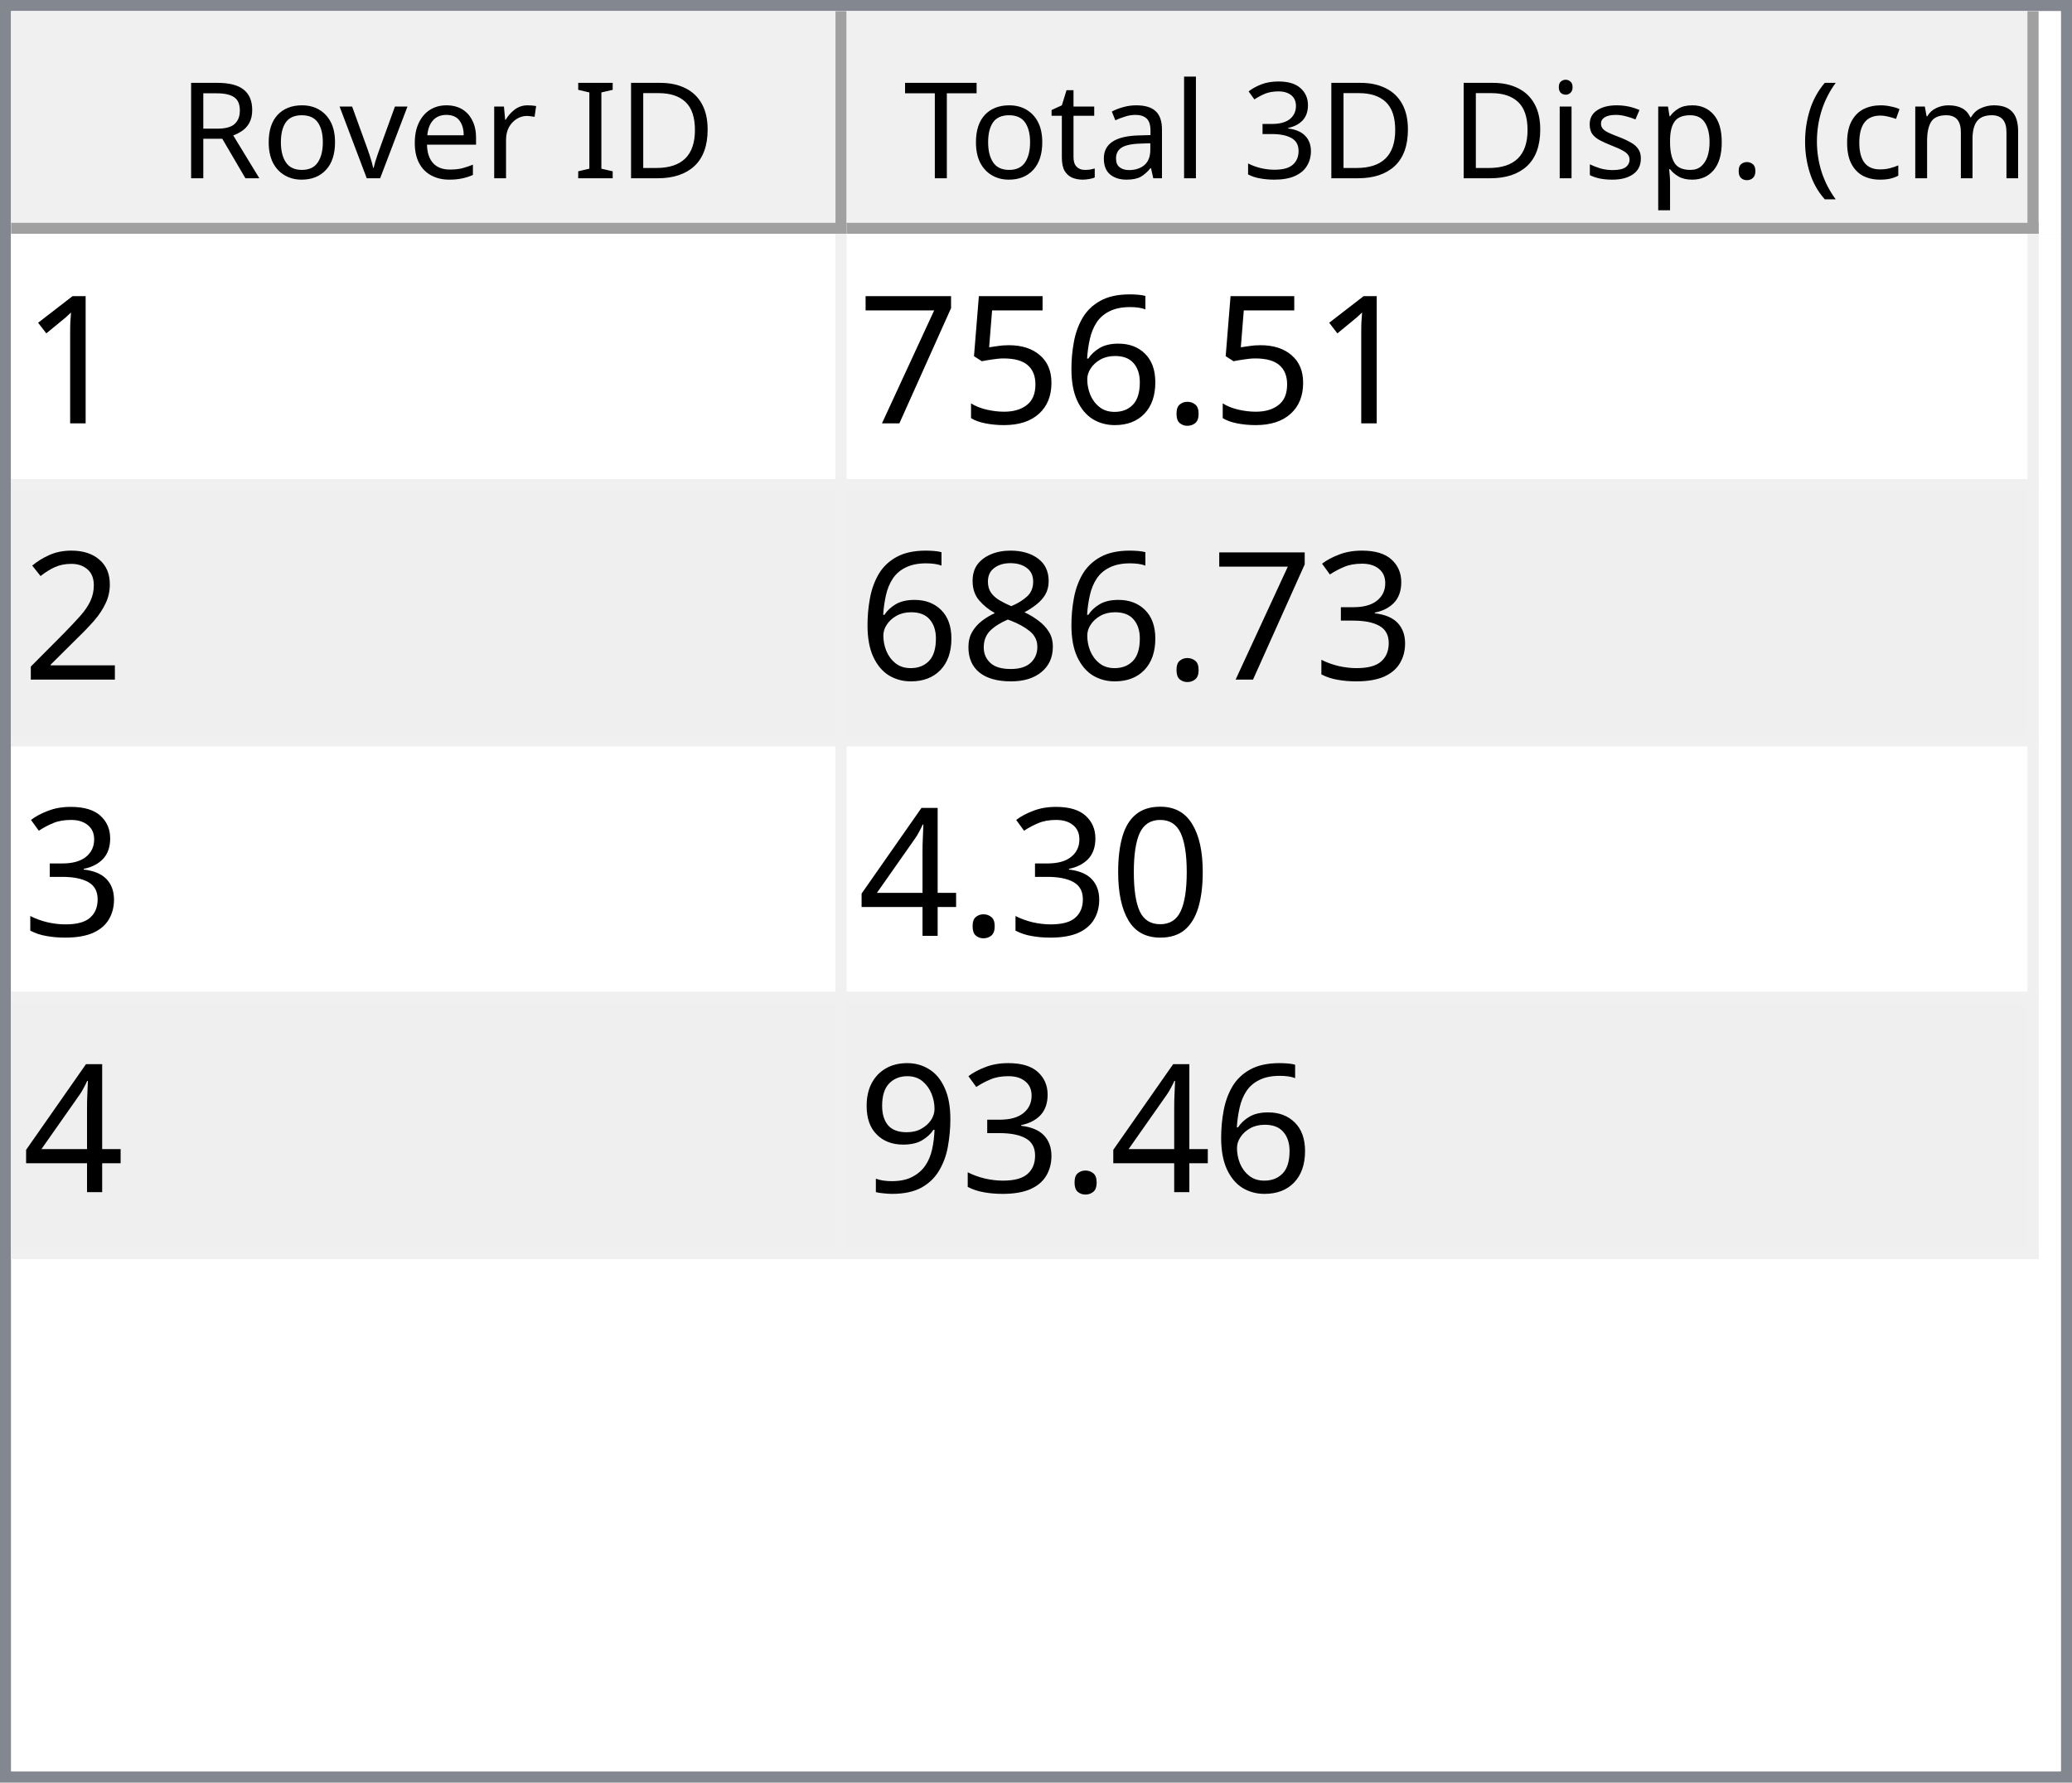
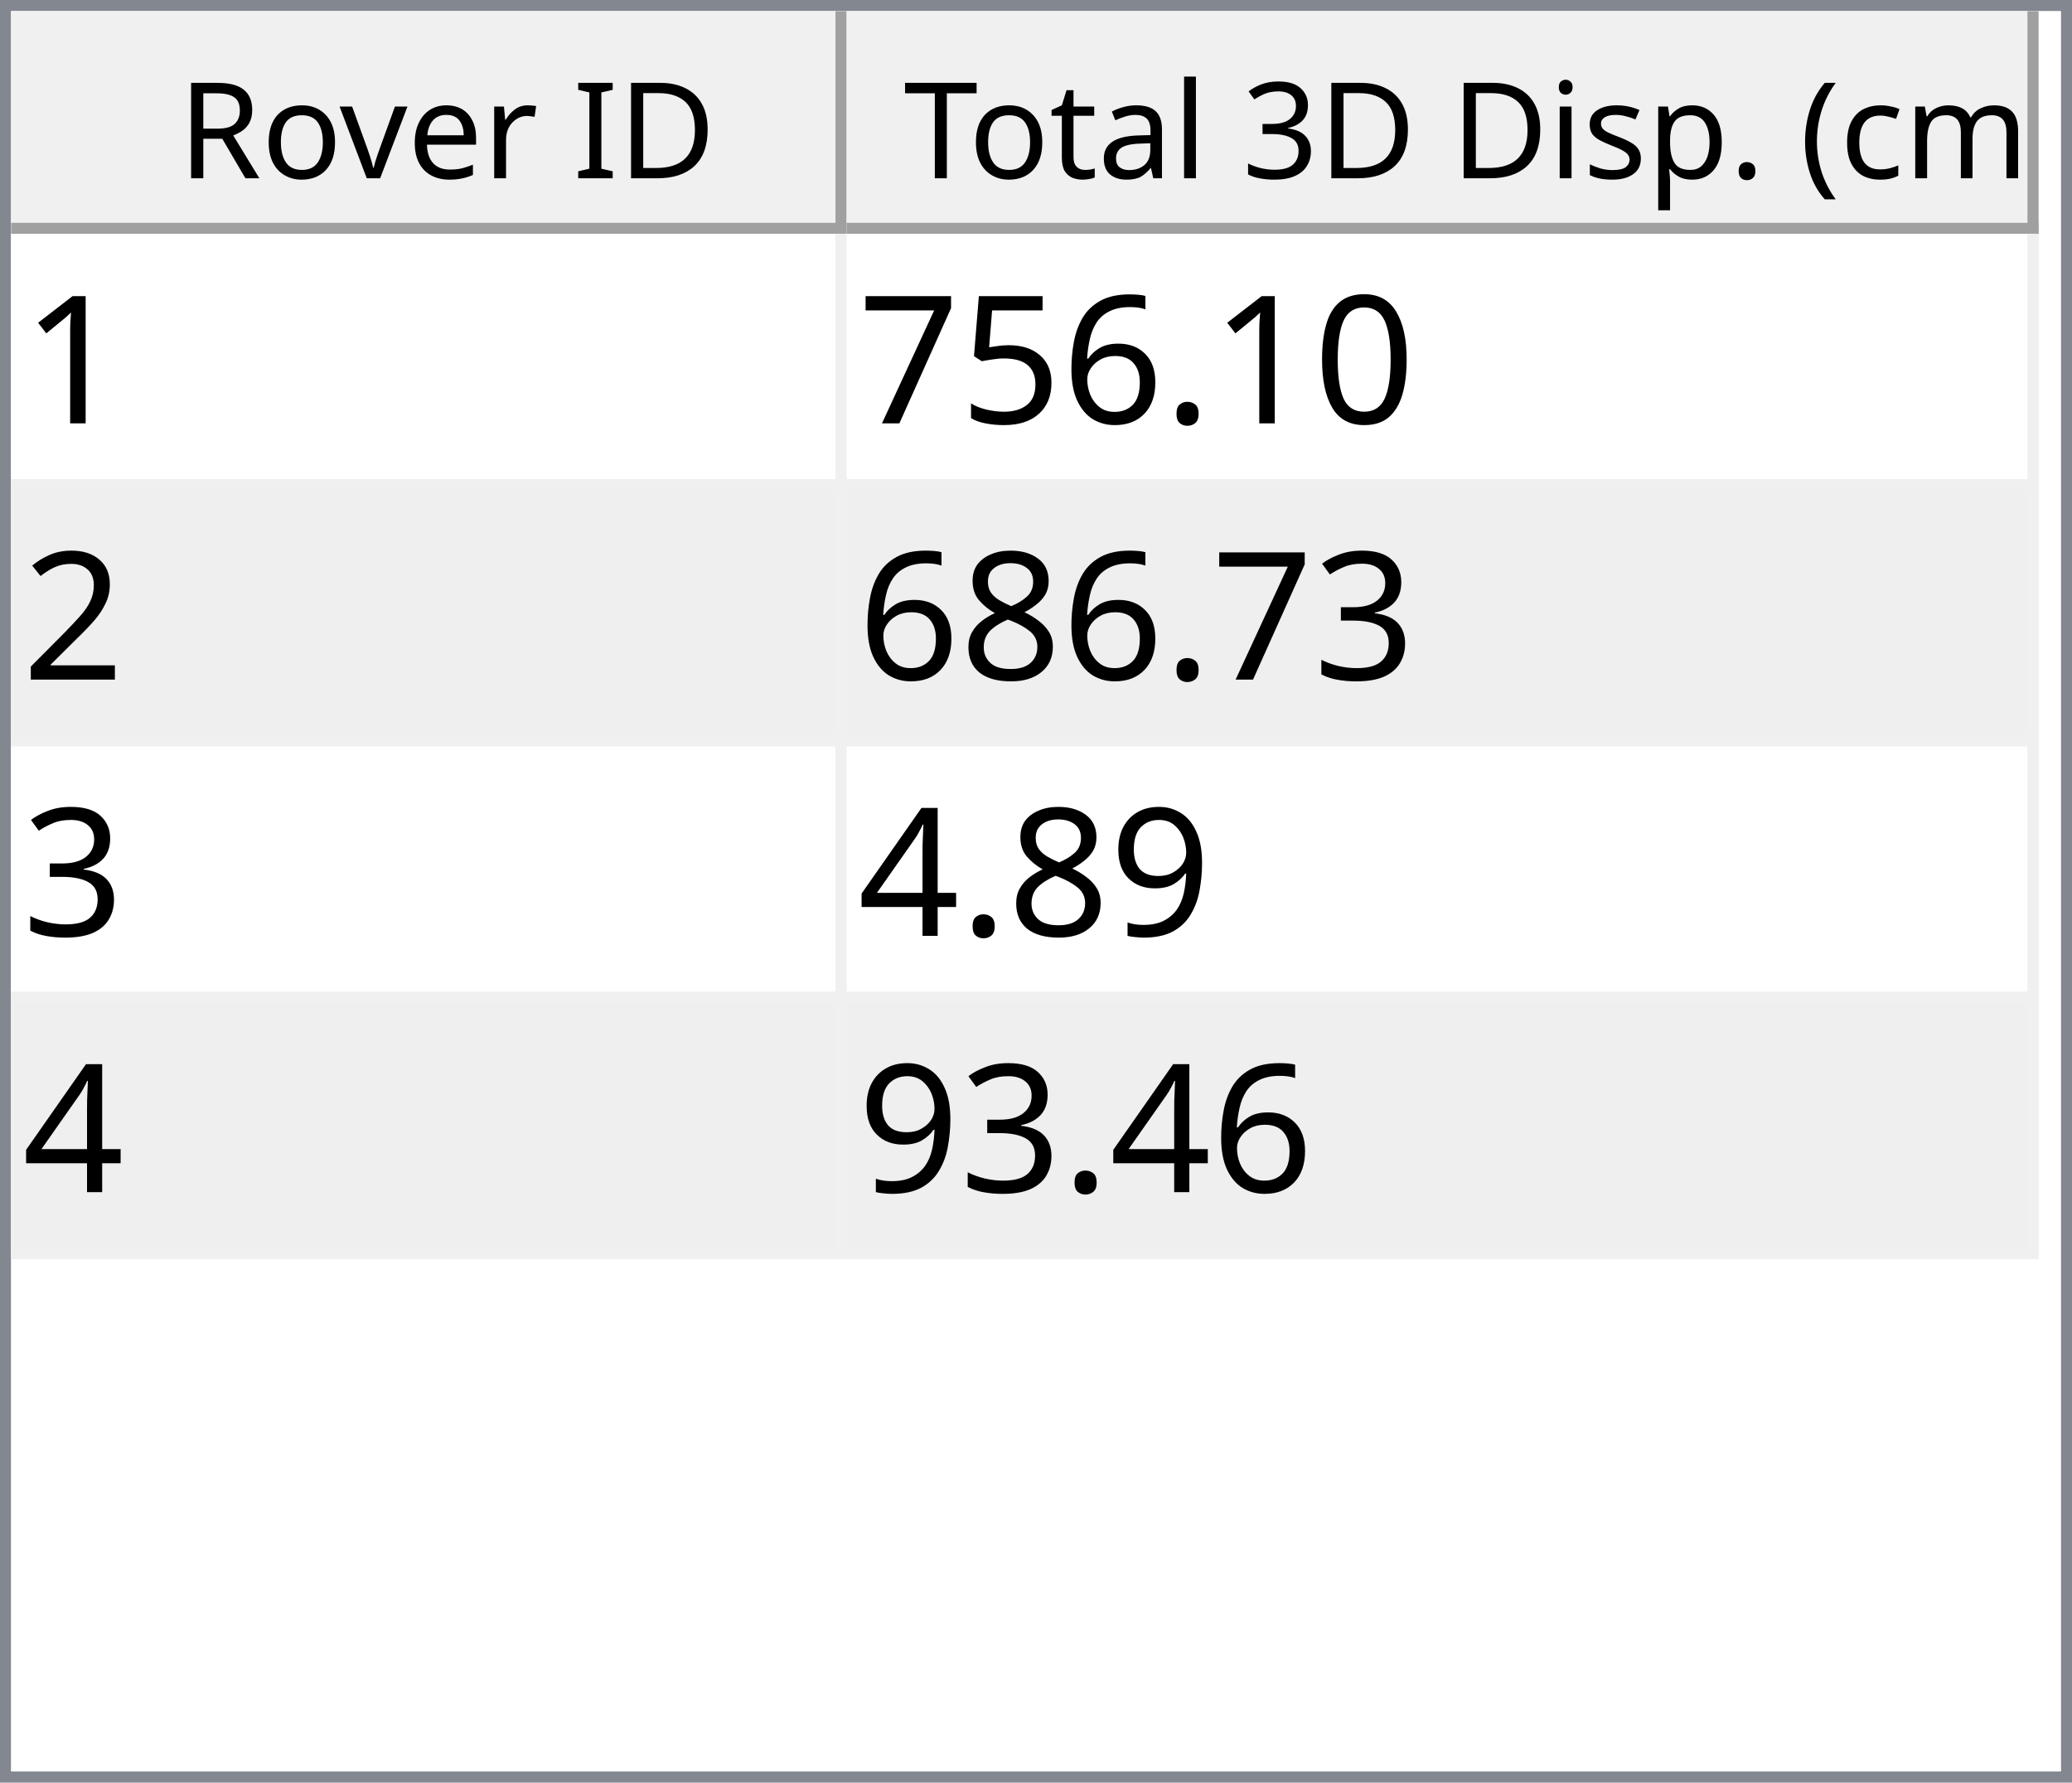
<svg xmlns="http://www.w3.org/2000/svg" style="fill-opacity:1; color-rendering:auto; color-interpolation:auto; text-rendering:auto; stroke:black; stroke-linecap:square; stroke-miterlimit:10; shape-rendering:auto; stroke-opacity:1; fill:black; stroke-dasharray:none; font-weight:normal; stroke-width:1; font-family:'Dialog'; font-style:normal; stroke-linejoin:miter; font-size:12px; stroke-dashoffset:0; image-rendering:auto;" width="186" height="160">
  <defs id="genericDefs" />
  <g>
    <defs id="defs1">
      <clipPath clipPathUnits="userSpaceOnUse" id="clipPath1">
        <path d="M0 0 L186 0 L186 160 L0 160 L0 0 Z" />
      </clipPath>
      <clipPath clipPathUnits="userSpaceOnUse" id="clipPath2">
        <path d="M0 0 L0 160 L186 160 L186 0 Z" />
      </clipPath>
      <clipPath clipPathUnits="userSpaceOnUse" id="clipPath3">
        <path d="M0 0 L0 20 L184 20 L184 0 Z" />
      </clipPath>
      <clipPath clipPathUnits="userSpaceOnUse" id="clipPath4">
        <path d="M0 0 L0 20 L75 20 L75 0 Z" />
      </clipPath>
      <clipPath clipPathUnits="userSpaceOnUse" id="clipPath5">
        <path d="M1 1 L1 19 L74 19 L74 1 Z" />
      </clipPath>
      <clipPath clipPathUnits="userSpaceOnUse" id="clipPath6">
        <path d="M0 0 L0 18 L73 18 L73 0 Z" />
      </clipPath>
      <clipPath clipPathUnits="userSpaceOnUse" id="clipPath7">
        <path d="M-0.5 -0.5 L-0.5 19.5 L74.5 19.5 L74.5 -0.5 Z" />
      </clipPath>
      <clipPath clipPathUnits="userSpaceOnUse" id="clipPath8">
        <path d="M0 0 L0 20 L107 20 L107 0 Z" />
      </clipPath>
      <clipPath clipPathUnits="userSpaceOnUse" id="clipPath9">
        <path d="M1 1 L1 19 L106 19 L106 1 Z" />
      </clipPath>
      <clipPath clipPathUnits="userSpaceOnUse" id="clipPath10">
        <path d="M0 0 L0 18 L105 18 L105 0 Z" />
      </clipPath>
      <clipPath clipPathUnits="userSpaceOnUse" id="clipPath11">
        <path d="M-0.5 -0.5 L-0.5 19.5 L106.5 19.5 L106.5 -0.5 Z" />
      </clipPath>
      <clipPath clipPathUnits="userSpaceOnUse" id="clipPath12">
        <path d="M0 0 L0 138 L184 138 L184 0 Z" />
      </clipPath>
      <clipPath clipPathUnits="userSpaceOnUse" id="clipPath13">
        <path d="M0 0 L0 92 L182 92 L182 0 Z" />
      </clipPath>
      <clipPath clipPathUnits="userSpaceOnUse" id="clipPath14">
        <path d="M-0.5 -0.5 L-0.5 91.5 L181.5 91.5 L181.5 -0.5 Z" />
      </clipPath>
      <clipPath clipPathUnits="userSpaceOnUse" id="clipPath15">
        <path d="M0 0 L0 22 L74 22 L74 0 Z" />
      </clipPath>
      <clipPath clipPathUnits="userSpaceOnUse" id="clipPath16">
        <path d="M0 0 L0 22 L106 22 L106 0 Z" />
      </clipPath>
      <font horiz-adv-x="64.551" id="font1">
        <font-face ascent="107.91" descent="25.098" units-per-em="100" style="font-style:normal; font-family:Segoe UI; font-weight:normal;" />
        <missing-glyph horiz-adv-x="64.551" d="M8.109 0 L8.109 68.266 L56.453 68.266 L56.453 0 L8.109 0 ZM15.328 7.234 L49.219 7.234 L49.219 61.031 L15.328 61.031 L15.328 7.234 Z" />
        <glyph unicode="D" horiz-adv-x="70.117" d="M9.188 0 L9.188 70.016 L28.516 70.016 Q65.531 70.016 65.531 35.891 Q65.531 19.672 55.25 9.836 Q44.969 0 27.734 0 L9.188 0 ZM17.391 62.594 L17.391 7.422 L27.828 7.422 Q41.609 7.422 49.273 14.797 Q56.938 22.172 56.938 35.688 Q56.938 62.594 28.328 62.594 L17.391 62.594 Z" />
        <glyph unicode="I" horiz-adv-x="26.611" d="M17.391 0 L9.188 0 L9.188 70.016 L17.391 70.016 L17.391 0 Z" />
        <glyph unicode=" " horiz-adv-x="27.393" d="" />
        <glyph unicode="r" horiz-adv-x="34.766" d="M34.188 41.891 Q32.078 43.5 28.125 43.5 Q23 43.5 19.555 38.672 Q16.109 33.844 16.109 25.484 L16.109 0 L8.109 0 L8.109 50 L16.109 50 L16.109 39.703 L16.312 39.703 Q18.016 44.969 21.531 47.922 Q25.047 50.875 29.391 50.875 Q32.516 50.875 34.188 50.203 L34.188 41.891 Z" />
        <glyph unicode="e" horiz-adv-x="52.295" d="M48.297 23 L12.984 23 Q13.188 14.656 17.484 10.109 Q21.781 5.562 29.297 5.562 Q37.75 5.562 44.828 11.141 L44.828 3.609 Q38.234 -1.172 27.391 -1.172 Q16.797 -1.172 10.742 5.641 Q4.688 12.453 4.688 24.812 Q4.688 36.469 11.305 43.82 Q17.922 51.172 27.734 51.172 Q37.547 51.172 42.922 44.828 Q48.297 38.484 48.297 27.203 L48.297 23 ZM40.094 29.781 Q40.047 36.719 36.75 40.578 Q33.453 44.438 27.594 44.438 Q21.922 44.438 17.969 40.383 Q14.016 36.328 13.094 29.781 L40.094 29.781 Z" />
        <glyph unicode="v" horiz-adv-x="47.9" d="M47.406 50 L27.484 0 L19.625 0 L0.688 50 L9.469 50 L22.172 13.672 Q23.578 9.672 23.922 6.688 L24.125 6.688 Q24.609 10.453 25.688 13.484 L38.969 50 L47.406 50 Z" />
        <glyph unicode="o" horiz-adv-x="58.594" d="M29 -1.172 Q17.922 -1.172 11.305 5.836 Q4.688 12.844 4.688 24.422 Q4.688 37.016 11.57 44.094 Q18.453 51.172 30.172 51.172 Q41.359 51.172 47.633 44.289 Q53.906 37.406 53.906 25.203 Q53.906 13.234 47.141 6.031 Q40.375 -1.172 29 -1.172 ZM29.594 44.438 Q21.875 44.438 17.383 39.188 Q12.891 33.938 12.891 24.703 Q12.891 15.828 17.43 10.695 Q21.969 5.562 29.594 5.562 Q37.359 5.562 41.531 10.594 Q45.703 15.625 45.703 24.906 Q45.703 34.281 41.531 39.359 Q37.359 44.438 29.594 44.438 Z" />
        <glyph unicode="R" horiz-adv-x="59.814" d="M59.375 0 L49.609 0 L37.891 19.625 Q36.281 22.359 34.766 24.289 Q33.25 26.219 31.664 27.438 Q30.078 28.656 28.25 29.219 Q26.422 29.781 24.125 29.781 L17.391 29.781 L17.391 0 L9.188 0 L9.188 70.016 L30.078 70.016 Q34.672 70.016 38.555 68.867 Q42.438 67.719 45.289 65.375 Q48.141 63.031 49.758 59.547 Q51.375 56.062 51.375 51.375 Q51.375 47.703 50.273 44.656 Q49.172 41.609 47.148 39.211 Q45.125 36.812 42.266 35.133 Q39.406 33.453 35.844 32.516 L35.844 32.328 Q37.594 31.547 38.891 30.547 Q40.188 29.547 41.359 28.18 Q42.531 26.812 43.68 25.078 Q44.828 23.344 46.234 21.047 L59.375 0 ZM17.391 62.594 L17.391 37.203 L28.516 37.203 Q31.594 37.203 34.203 38.133 Q36.812 39.062 38.719 40.797 Q40.625 42.531 41.703 45.047 Q42.781 47.562 42.781 50.688 Q42.781 56.297 39.141 59.445 Q35.5 62.594 28.609 62.594 L17.391 62.594 Z" />
        <glyph unicode=")" horiz-adv-x="30.176" d="M8.297 -15.922 L1.172 -15.922 Q16.406 2.344 16.406 26.812 Q16.406 51.469 1.078 70.016 L8.297 70.016 Q23.531 52.156 23.531 26.703 Q23.531 1.375 8.297 -15.922 Z" />
        <glyph unicode="m" horiz-adv-x="86.133" d="M79.109 0 L71.094 0 L71.094 28.719 Q71.094 37.016 68.531 40.727 Q65.969 44.438 59.906 44.438 Q54.781 44.438 51.195 39.75 Q47.609 35.062 47.609 28.516 L47.609 0 L39.594 0 L39.594 29.688 Q39.594 44.438 28.219 44.438 Q22.953 44.438 19.531 40.016 Q16.109 35.594 16.109 28.516 L16.109 0 L8.109 0 L8.109 50 L16.109 50 L16.109 42.094 L16.312 42.094 Q21.625 51.172 31.844 51.172 Q36.969 51.172 40.773 48.312 Q44.578 45.453 46 40.828 Q51.562 51.172 62.594 51.172 Q79.109 51.172 79.109 30.812 L79.109 0 Z" />
        <glyph unicode="c" horiz-adv-x="46.191" d="M42.188 2.297 Q36.422 -1.172 28.516 -1.172 Q17.828 -1.172 11.258 5.789 Q4.688 12.75 4.688 23.828 Q4.688 36.188 11.766 43.68 Q18.844 51.172 30.672 51.172 Q37.25 51.172 42.281 48.734 L42.281 40.531 Q36.719 44.438 30.375 44.438 Q22.703 44.438 17.797 38.945 Q12.891 33.453 12.891 24.516 Q12.891 15.719 17.508 10.641 Q22.125 5.562 29.891 5.562 Q36.422 5.562 42.188 9.906 L42.188 2.297 Z" />
        <glyph unicode="(" horiz-adv-x="30.176" d="M29.109 -15.922 L21.969 -15.922 Q6.844 1.375 6.844 26.703 Q6.844 52.156 21.969 70.016 L29.203 70.016 Q13.875 51.469 13.875 26.812 Q13.875 2.344 29.109 -15.922 Z" />
        <glyph unicode="." horiz-adv-x="21.68" d="M10.891 -1.078 Q8.641 -1.078 7.055 0.539 Q5.469 2.156 5.469 4.391 Q5.469 6.641 7.055 8.273 Q8.641 9.906 10.891 9.906 Q13.188 9.906 14.797 8.273 Q16.406 6.641 16.406 4.391 Q16.406 2.156 14.797 0.539 Q13.188 -1.078 10.891 -1.078 Z" />
        <glyph unicode="p" horiz-adv-x="58.789" d="M16.312 7.234 L16.109 7.234 L16.109 -23 L8.109 -23 L8.109 50 L16.109 50 L16.109 41.219 L16.312 41.219 Q22.219 51.172 33.594 51.172 Q43.266 51.172 48.688 44.461 Q54.109 37.75 54.109 26.469 Q54.109 13.922 48 6.375 Q41.891 -1.172 31.297 -1.172 Q21.578 -1.172 16.312 7.234 ZM16.109 27.391 L16.109 20.406 Q16.109 14.203 20.141 9.883 Q24.172 5.562 30.375 5.562 Q37.641 5.562 41.773 11.133 Q45.906 16.703 45.906 26.609 Q45.906 34.969 42.047 39.703 Q38.188 44.438 31.594 44.438 Q24.609 44.438 20.359 39.578 Q16.109 34.719 16.109 27.391 Z" />
        <glyph unicode="s" horiz-adv-x="42.432" d="M5.078 1.812 L5.078 10.406 Q11.625 5.562 19.484 5.562 Q30.031 5.562 30.031 12.594 Q30.031 14.594 29.125 15.992 Q28.219 17.391 26.68 18.461 Q25.141 19.531 23.07 20.383 Q21 21.234 18.609 22.172 Q15.281 23.484 12.766 24.828 Q10.25 26.172 8.57 27.859 Q6.891 29.547 6.031 31.695 Q5.172 33.844 5.172 36.719 Q5.172 40.234 6.789 42.945 Q8.406 45.656 11.086 47.484 Q13.766 49.312 17.211 50.242 Q20.656 51.172 24.312 51.172 Q30.812 51.172 35.938 48.922 L35.938 40.828 Q30.422 44.438 23.25 44.438 Q21 44.438 19.195 43.922 Q17.391 43.406 16.094 42.477 Q14.797 41.547 14.086 40.258 Q13.375 38.969 13.375 37.406 Q13.375 35.453 14.086 34.133 Q14.797 32.812 16.164 31.789 Q17.531 30.766 19.484 29.938 Q21.438 29.109 23.922 28.125 Q27.25 26.859 29.883 25.516 Q32.516 24.172 34.375 22.484 Q36.234 20.797 37.234 18.602 Q38.234 16.406 38.234 13.375 Q38.234 9.672 36.602 6.938 Q34.969 4.203 32.234 2.398 Q29.5 0.594 25.93 -0.289 Q22.359 -1.172 18.453 -1.172 Q10.75 -1.172 5.078 1.812 Z" />
        <glyph unicode="i" horiz-adv-x="24.219" d="M12.203 62.703 Q10.062 62.703 8.547 64.164 Q7.031 65.625 7.031 67.875 Q7.031 70.125 8.547 71.609 Q10.062 73.094 12.203 73.094 Q14.406 73.094 15.945 71.609 Q17.484 70.125 17.484 67.875 Q17.484 65.719 15.945 64.211 Q14.406 62.703 12.203 62.703 ZM16.109 0 L8.109 0 L8.109 50 L16.109 50 L16.109 0 Z" />
        <glyph unicode="3" horiz-adv-x="53.906" d="M46.531 19.828 Q46.531 15.094 44.75 11.211 Q42.969 7.328 39.719 4.57 Q36.469 1.812 31.93 0.297 Q27.391 -1.219 21.922 -1.219 Q11.922 -1.219 6 2.594 L6 11.188 Q13.094 5.609 22.219 5.609 Q25.875 5.609 28.828 6.539 Q31.781 7.469 33.906 9.227 Q36.031 10.984 37.18 13.477 Q38.328 15.969 38.328 19.094 Q38.328 32.812 18.797 32.812 L12.984 32.812 L12.984 39.594 L18.5 39.594 Q35.797 39.594 35.797 52.484 Q35.797 64.406 22.609 64.406 Q15.188 64.406 8.688 59.422 L8.688 67.188 Q15.375 71.188 24.609 71.188 Q29 71.188 32.57 69.969 Q36.141 68.75 38.68 66.555 Q41.219 64.359 42.609 61.281 Q44 58.203 44 54.5 Q44 40.672 30.031 36.719 L30.031 36.531 Q33.594 36.141 36.625 34.797 Q39.656 33.453 41.852 31.305 Q44.047 29.156 45.289 26.25 Q46.531 23.344 46.531 19.828 Z" />
        <glyph unicode="l" horiz-adv-x="24.219" d="M16.109 0 L8.109 0 L8.109 74.031 L16.109 74.031 L16.109 0 Z" />
        <glyph unicode="a" horiz-adv-x="50.879" d="M43.891 0 L35.891 0 L35.891 7.812 L35.688 7.812 Q30.469 -1.172 20.312 -1.172 Q12.844 -1.172 8.617 2.781 Q4.391 6.734 4.391 13.281 Q4.391 27.297 20.906 29.594 L35.891 31.688 Q35.891 44.438 25.594 44.438 Q16.547 44.438 9.281 38.281 L9.281 46.484 Q16.656 51.172 26.266 51.172 Q43.891 51.172 43.891 32.516 L43.891 0 ZM35.891 25.297 L23.828 23.641 Q18.266 22.859 15.43 20.875 Q12.594 18.891 12.594 13.875 Q12.594 10.203 15.211 7.883 Q17.828 5.562 22.172 5.562 Q28.125 5.562 32.008 9.742 Q35.891 13.922 35.891 20.312 L35.891 25.297 Z" />
        <glyph unicode="t" horiz-adv-x="33.887" d="M31.297 0.484 Q28.469 -1.078 23.828 -1.078 Q10.688 -1.078 10.688 13.578 L10.688 43.172 L2.094 43.172 L2.094 50 L10.688 50 L10.688 62.203 L18.703 64.797 L18.703 50 L31.297 50 L31.297 43.172 L18.703 43.172 L18.703 14.984 Q18.703 9.969 20.414 7.82 Q22.125 5.672 26.078 5.672 Q29.109 5.672 31.297 7.328 L31.297 0.484 Z" />
        <glyph unicode="T" horiz-adv-x="52.393" d="M50.594 62.594 L30.375 62.594 L30.375 0 L22.172 0 L22.172 62.594 L2 62.594 L2 70.016 L50.594 70.016 L50.594 62.594 Z" />
      </font>
      <font horiz-adv-x="75.0" id="font2">
        <font-face ascent="100.537" descent="21.973" units-per-em="100" style="font-style:normal; font-family:sans-serif; font-weight:normal;" />
        <missing-glyph horiz-adv-x="75.0" d="M12.5 0 L12.5 62.5 L62.5 62.5 L62.5 0 L12.5 0 ZM14.062 1.562 L60.938 1.562 L60.938 60.938 L14.062 60.938 L14.062 1.562 Z" />
        <glyph unicode="1" horiz-adv-x="55.615" d="M37.25 0 L28.469 0 L28.469 56 Q25.297 52.984 20.141 49.953 Q14.984 46.922 10.891 45.406 L10.891 53.906 Q18.266 57.375 23.781 62.305 Q29.297 67.234 31.594 71.875 L37.25 71.875 L37.25 0 Z" />
+         <glyph unicode="0" horiz-adv-x="55.615" d="M4.156 35.297 Q4.156 48 6.766 55.742 Q9.375 63.484 14.523 67.68 Q19.672 71.875 27.484 71.875 Q33.25 71.875 37.594 69.555 Q41.938 67.234 44.773 62.867 Q47.609 58.5 49.219 52.227 Q50.828 45.953 50.828 35.297 Q50.828 22.703 48.242 14.969 Q45.656 7.234 40.508 3.008 Q35.359 -1.219 27.484 -1.219 Q17.141 -1.219 11.234 6.203 Q4.156 15.141 4.156 35.297 ZM13.188 35.297 Q13.188 17.672 17.312 11.836 Q21.438 6 27.484 6 Q33.547 6 37.672 11.859 Q41.797 17.719 41.797 35.297 Q41.797 52.984 37.672 58.789 Q33.547 64.594 27.391 64.594 Q21.344 64.594 17.719 59.469 Q13.188 52.938 13.188 35.297 Z" />
        <glyph unicode="." horiz-adv-x="27.783" d="M9.078 0 L9.078 10.016 L19.094 10.016 L19.094 0 L9.078 0 Z" />
        <glyph unicode="6" horiz-adv-x="55.615" d="M49.75 54.047 L41.016 53.375 Q39.844 58.547 37.703 60.891 Q34.125 64.656 28.906 64.656 Q24.703 64.656 21.531 62.312 Q17.391 59.281 14.992 53.469 Q12.594 47.656 12.5 36.922 Q15.672 41.75 20.266 44.094 Q24.859 46.438 29.891 46.438 Q38.672 46.438 44.852 39.969 Q51.031 33.5 51.031 23.25 Q51.031 16.5 48.125 10.719 Q45.219 4.938 40.141 1.859 Q35.062 -1.219 28.609 -1.219 Q17.625 -1.219 10.695 6.859 Q3.766 14.938 3.766 33.5 Q3.766 54.25 11.422 63.672 Q18.109 71.875 29.438 71.875 Q37.891 71.875 43.289 67.141 Q48.688 62.406 49.75 54.047 ZM13.875 23.188 Q13.875 18.656 15.797 14.508 Q17.719 10.359 21.188 8.18 Q24.656 6 28.469 6 Q34.031 6 38.039 10.492 Q42.047 14.984 42.047 22.703 Q42.047 30.125 38.086 34.398 Q34.125 38.672 28.125 38.672 Q22.172 38.672 18.023 34.398 Q13.875 30.125 13.875 23.188 Z" />
        <glyph unicode="5" horiz-adv-x="55.615" d="M4.156 18.75 L13.375 19.531 Q14.406 12.797 18.141 9.398 Q21.875 6 27.156 6 Q33.5 6 37.891 10.789 Q42.281 15.578 42.281 23.484 Q42.281 31 38.062 35.352 Q33.844 39.703 27 39.703 Q22.75 39.703 19.336 37.773 Q15.922 35.844 13.969 32.766 L5.719 33.844 L12.641 70.609 L48.25 70.609 L48.25 62.203 L19.672 62.203 L15.828 42.969 Q22.266 47.469 29.344 47.469 Q38.719 47.469 45.164 40.969 Q51.609 34.469 51.609 24.266 Q51.609 14.547 45.953 7.469 Q39.062 -1.219 27.156 -1.219 Q17.391 -1.219 11.211 4.25 Q5.031 9.719 4.156 18.75 Z" />
        <glyph unicode="7" horiz-adv-x="55.615" d="M4.734 62.203 L4.734 70.656 L51.078 70.656 L51.078 63.812 Q44.234 56.547 37.523 44.484 Q30.812 32.422 27.156 19.672 Q24.516 10.688 23.781 0 L14.75 0 Q14.891 8.453 18.062 20.414 Q21.234 32.375 27.172 43.484 Q33.109 54.594 39.797 62.203 L4.734 62.203 Z" />
        <glyph unicode="2" horiz-adv-x="55.615" d="M50.344 8.453 L50.344 0 L3.031 0 Q2.938 3.172 4.047 6.109 Q5.859 10.938 9.836 15.625 Q13.812 20.312 21.344 26.469 Q33.016 36.031 37.117 41.625 Q41.219 47.219 41.219 52.203 Q41.219 57.422 37.477 61.008 Q33.734 64.594 27.734 64.594 Q21.391 64.594 17.578 60.789 Q13.766 56.984 13.719 50.25 L4.688 51.172 Q5.609 61.281 11.664 66.578 Q17.719 71.875 27.938 71.875 Q38.234 71.875 44.242 66.164 Q50.25 60.453 50.25 52 Q50.25 47.703 48.492 43.555 Q46.734 39.406 42.656 34.812 Q38.578 30.219 29.109 22.219 Q21.188 15.578 18.945 13.211 Q16.703 10.844 15.234 8.453 L50.344 8.453 Z" />
        <glyph unicode="3" horiz-adv-x="55.615" d="M4.203 18.891 L12.984 20.062 Q14.5 12.594 18.141 9.297 Q21.781 6 27 6 Q33.203 6 37.477 10.297 Q41.75 14.594 41.75 20.953 Q41.75 27 37.797 30.93 Q33.844 34.859 27.734 34.859 Q25.25 34.859 21.531 33.891 L22.516 41.609 Q23.391 41.5 23.922 41.5 Q29.547 41.5 34.039 44.43 Q38.531 47.359 38.531 53.469 Q38.531 58.297 35.258 61.477 Q31.984 64.656 26.812 64.656 Q21.688 64.656 18.266 61.43 Q14.844 58.203 13.875 51.766 L5.078 53.328 Q6.688 62.156 12.398 67.016 Q18.109 71.875 26.609 71.875 Q32.469 71.875 37.398 69.359 Q42.328 66.844 44.945 62.5 Q47.562 58.156 47.562 53.266 Q47.562 48.641 45.07 44.828 Q42.578 41.016 37.703 38.766 Q44.047 37.312 47.562 32.695 Q51.078 28.078 51.078 21.141 Q51.078 11.766 44.242 5.25 Q37.406 -1.266 26.953 -1.266 Q17.531 -1.266 11.305 4.352 Q5.078 9.969 4.203 18.891 Z" />
        <glyph unicode="8" horiz-adv-x="55.615" d="M17.672 38.812 Q12.203 40.828 9.57 44.539 Q6.938 48.25 6.938 53.422 Q6.938 61.234 12.555 66.555 Q18.172 71.875 27.484 71.875 Q36.859 71.875 42.578 66.43 Q48.297 60.984 48.297 53.172 Q48.297 48.188 45.68 44.508 Q43.062 40.828 37.75 38.812 Q44.344 36.672 47.781 31.883 Q51.219 27.094 51.219 20.453 Q51.219 11.281 44.727 5.031 Q38.234 -1.219 27.641 -1.219 Q17.047 -1.219 10.547 5.055 Q4.047 11.328 4.047 20.703 Q4.047 27.688 7.594 32.398 Q11.141 37.109 17.672 38.812 ZM15.922 53.719 Q15.922 48.641 19.195 45.414 Q22.469 42.188 27.688 42.188 Q32.766 42.188 36.016 45.383 Q39.266 48.578 39.266 53.219 Q39.266 58.062 35.914 61.359 Q32.562 64.656 27.594 64.656 Q22.562 64.656 19.242 61.43 Q15.922 58.203 15.922 53.719 ZM13.094 20.656 Q13.094 16.891 14.875 13.375 Q16.656 9.859 20.172 7.93 Q23.688 6 27.734 6 Q34.031 6 38.133 10.055 Q42.234 14.109 42.234 20.359 Q42.234 26.703 38.016 30.859 Q33.797 35.016 27.438 35.016 Q21.234 35.016 17.164 30.914 Q13.094 26.812 13.094 20.656 Z" />
-         <glyph unicode="0" horiz-adv-x="55.615" d="M4.156 35.297 Q4.156 48 6.766 55.742 Q9.375 63.484 14.523 67.68 Q19.672 71.875 27.484 71.875 Q33.25 71.875 37.594 69.555 Q41.938 67.234 44.773 62.867 Q47.609 58.5 49.219 52.227 Q50.828 45.953 50.828 35.297 Q50.828 22.703 48.242 14.969 Q45.656 7.234 40.508 3.008 Q35.359 -1.219 27.484 -1.219 Q17.141 -1.219 11.234 6.203 Q4.156 15.141 4.156 35.297 ZM13.188 35.297 Q13.188 17.672 17.312 11.836 Q21.438 6 27.484 6 Q33.547 6 37.672 11.859 Q41.797 17.719 41.797 35.297 Q41.797 52.984 37.672 58.789 Q33.547 64.594 27.391 64.594 Q21.344 64.594 17.719 59.469 Q13.188 52.938 13.188 35.297 Z" />
+         <glyph unicode="9" horiz-adv-x="55.615" d="M5.469 16.547 L13.922 17.328 Q14.984 11.375 18.016 8.688 Q21.047 6 25.781 6 Q29.828 6 32.883 7.859 Q35.938 9.719 37.891 12.82 Q39.844 15.922 41.164 21.195 Q42.484 26.469 42.484 31.938 Q42.484 32.516 42.438 33.688 Q39.797 29.5 35.234 26.883 Q30.672 24.266 25.344 24.266 Q16.453 24.266 10.305 30.711 Q4.156 37.156 4.156 47.703 Q4.156 58.594 10.578 65.234 Q17 71.875 26.656 71.875 Q33.641 71.875 39.43 68.117 Q45.219 64.359 48.219 57.398 Q51.219 50.438 51.219 37.25 Q51.219 23.531 48.242 15.406 Q45.266 7.281 39.383 3.031 Q33.5 -1.219 25.594 -1.219 Q17.188 -1.219 11.867 3.445 Q6.547 8.109 5.469 16.547 ZM41.453 48.141 Q41.453 55.719 37.43 60.156 Q33.406 64.594 27.734 64.594 Q21.875 64.594 17.531 59.812 Q13.188 55.031 13.188 47.406 Q13.188 40.578 17.312 36.305 Q21.438 32.031 27.484 32.031 Q33.594 32.031 37.523 36.305 Q41.453 40.578 41.453 48.141 Z" />
        <glyph unicode="4" horiz-adv-x="55.615" d="M32.328 0 L32.328 17.141 L1.266 17.141 L1.266 25.203 L33.938 71.578 L41.109 71.578 L41.109 25.203 L50.781 25.203 L50.781 17.141 L41.109 17.141 L41.109 0 L32.328 0 ZM32.328 25.203 L32.328 57.469 L9.906 25.203 L32.328 25.203 Z" />
-         <glyph unicode="9" horiz-adv-x="55.615" d="M5.469 16.547 L13.922 17.328 Q14.984 11.375 18.016 8.688 Q21.047 6 25.781 6 Q29.828 6 32.883 7.859 Q35.938 9.719 37.891 12.82 Q39.844 15.922 41.164 21.195 Q42.484 26.469 42.484 31.938 Q42.484 32.516 42.438 33.688 Q39.797 29.5 35.234 26.883 Q30.672 24.266 25.344 24.266 Q16.453 24.266 10.305 30.711 Q4.156 37.156 4.156 47.703 Q4.156 58.594 10.578 65.234 Q17 71.875 26.656 71.875 Q33.641 71.875 39.43 68.117 Q45.219 64.359 48.219 57.398 Q51.219 50.438 51.219 37.25 Q51.219 23.531 48.242 15.406 Q45.266 7.281 39.383 3.031 Q33.5 -1.219 25.594 -1.219 Q17.188 -1.219 11.867 3.445 Q6.547 8.109 5.469 16.547 ZM41.453 48.141 Q41.453 55.719 37.43 60.156 Q33.406 64.594 27.734 64.594 Q21.875 64.594 17.531 59.812 Q13.188 55.031 13.188 47.406 Q13.188 40.578 17.312 36.305 Q21.438 32.031 27.484 32.031 Q33.594 32.031 37.523 36.305 Q41.453 40.578 41.453 48.141 Z" />
      </font>
    </defs>
    <g style="fill:white; stroke:white;">
      <rect x="0" y="0" width="186" style="clip-path:url(#clipPath1); stroke:none;" height="160" />
    </g>
    <g style="fill:white; text-rendering:optimizeSpeed; color-rendering:optimizeSpeed; image-rendering:optimizeSpeed; shape-rendering:crispEdges; stroke:white; color-interpolation:sRGB;">
      <rect x="0" width="186" height="160" y="0" style="stroke:none;" />
      <path style="stroke:none;" d="M0 160 L186 160 L186 0 L0 0 Z" />
    </g>
    <g style="fill:rgb(240,240,240); font-family:'Segoe UI'; stroke:rgb(240,240,240);">
      <rect x="0" y="0" width="186" style="clip-path:url(#clipPath2); stroke:none;" height="160" />
    </g>
    <g style="fill:rgb(130,135,144); font-family:'Segoe UI'; stroke:rgb(130,135,144);">
      <path d="M0 0 L186 0 L186 160 L0 160 L0 0 ZM1 1 L185 1 L185 159 L1 159 L1 1 Z" style="fill-rule:evenodd; clip-path:url(#clipPath2); stroke:none;" />
    </g>
    <g style="fill:white; font-family:'Segoe UI'; stroke:white;" transform="translate(1,1)">
      <rect x="0" y="0" width="184" style="clip-path:url(#clipPath3); stroke:none;" height="20" />
    </g>
    <g style="fill:rgb(240,240,240); font-family:'Segoe UI'; stroke:rgb(240,240,240);" transform="translate(1,1)">
      <rect x="0" y="0" width="75" style="clip-path:url(#clipPath4); stroke:none;" height="20" />
    </g>
    <g style="font-family:'Segoe UI';" transform="translate(2,2)">
      <text x="14" xml:space="preserve" y="14" style="clip-path:url(#clipPath6); stroke:none;">Rover ID</text>
    </g>
    <g style="fill:rgb(160,160,160); font-family:'Segoe UI'; stroke:rgb(160,160,160); stroke-linejoin:bevel;" transform="translate(1.5,1.5)">
      <line x1="74" x2="74" y1="0" style="fill:none; clip-path:url(#clipPath7);" y2="19" />
    </g>
    <g style="fill:rgb(160,160,160); font-family:'Segoe UI'; stroke:rgb(160,160,160); stroke-linejoin:bevel;" transform="matrix(1,0,0,1,1,1) translate(0.5,0.5)">
      <line x1="0" x2="74" y1="19" style="fill:none; clip-path:url(#clipPath7);" y2="19" />
    </g>
    <g style="fill:rgb(240,240,240); font-family:'Segoe UI'; stroke:rgb(240,240,240);" transform="translate(76,1)">
      <rect x="0" y="0" width="107" style="clip-path:url(#clipPath8); stroke:none;" height="20" />
    </g>
    <g style="font-family:'Segoe UI';" transform="translate(77,2)">
      <text x="1" xml:space="preserve" y="14" style="clip-path:url(#clipPath10); stroke:none;"> Total 3D Disp. (cm)</text>
    </g>
    <g style="fill:rgb(160,160,160); font-family:'Segoe UI'; stroke:rgb(160,160,160); stroke-linejoin:bevel;" transform="translate(76.5,1.5)">
      <line x1="106" x2="106" y1="0" style="fill:none; clip-path:url(#clipPath11);" y2="19" />
    </g>
    <g style="fill:rgb(160,160,160); font-family:'Segoe UI'; stroke:rgb(160,160,160); stroke-linejoin:bevel;" transform="matrix(1,0,0,1,76,1) translate(0.5,0.5)">
      <line x1="0" x2="106" y1="19" style="fill:none; clip-path:url(#clipPath11);" y2="19" />
    </g>
    <g style="fill:white; font-family:'Segoe UI'; stroke:white;" transform="translate(1,21)">
      <rect x="0" y="0" width="184" style="clip-path:url(#clipPath12); stroke:none;" height="138" />
    </g>
    <g style="fill:rgb(240,240,240); font-size:16px; font-family:sans-serif; stroke:rgb(240,240,240);" transform="translate(1,21)">
      <rect x="0" y="0" width="182" style="clip-path:url(#clipPath13); stroke:none;" height="92" />
      <line transform="translate(0.5,0.5)" x1="0" x2="181" y1="22" style="clip-path:url(#clipPath14); fill:none; stroke-linejoin:bevel;" y2="22" />
    </g>
    <g transform="matrix(1,0,0,1,1,21) translate(0.5,0.5)" style="fill:rgb(240,240,240); font-size:16px; font-family:sans-serif; stroke:rgb(240,240,240); stroke-linejoin:bevel;">
      <line x1="0" x2="181" y1="45" style="fill:none; clip-path:url(#clipPath14);" y2="45" />
    </g>
    <g transform="matrix(1,0,0,1,1,21) translate(0.5,0.5)" style="fill:rgb(240,240,240); font-size:16px; font-family:sans-serif; stroke:rgb(240,240,240); stroke-linejoin:bevel;">
      <line x1="0" x2="181" y1="68" style="fill:none; clip-path:url(#clipPath14);" y2="68" />
    </g>
    <g transform="matrix(1,0,0,1,1,21) translate(0.5,0.5)" style="fill:rgb(240,240,240); font-size:16px; font-family:sans-serif; stroke:rgb(240,240,240); stroke-linejoin:bevel;">
      <line x1="0" x2="181" y1="91" style="fill:none; clip-path:url(#clipPath14);" y2="91" />
    </g>
    <g transform="matrix(1,0,0,1,1,21) translate(0.5,0.5)" style="fill:rgb(240,240,240); font-size:16px; font-family:sans-serif; stroke:rgb(240,240,240); stroke-linejoin:bevel;">
      <line x1="74" x2="74" y1="0" style="fill:none; clip-path:url(#clipPath14);" y2="91" />
    </g>
    <g transform="matrix(1,0,0,1,1,21) translate(0.5,0.5)" style="fill:rgb(240,240,240); font-size:16px; font-family:sans-serif; stroke:rgb(240,240,240); stroke-linejoin:bevel;">
      <line x1="181" x2="181" y1="0" style="fill:none; clip-path:url(#clipPath14);" y2="91" />
    </g>
    <g style="fill:white; font-size:16px; font-family:sans-serif; stroke:white;" transform="matrix(1,0,0,1,1,21)">
      <rect x="0" y="0" width="74" style="clip-path:url(#clipPath15); stroke:none;" height="22" />
      <text x="1" y="17" style="fill:black; clip-path:url(#clipPath15); stroke:none;" xml:space="preserve">1</text>
    </g>
    <g style="fill:white; font-size:16px; font-family:sans-serif; stroke:white;" transform="matrix(1,0,0,1,1,21) translate(75,0)">
      <rect x="0" y="0" width="106" style="clip-path:url(#clipPath16); stroke:none;" height="22" />
-       <text x="1" y="17" style="fill:black; clip-path:url(#clipPath16); stroke:none;" xml:space="preserve">756.51</text>
+       <text x="1" y="17" style="fill:black; clip-path:url(#clipPath16); stroke:none;" xml:space="preserve">756.10</text>
    </g>
    <g style="fill:rgb(239,239,239); font-size:16px; font-family:sans-serif; stroke:rgb(239,239,239);" transform="matrix(1,0,0,1,1,21) translate(0,23)">
      <rect x="0" y="0" width="74" style="clip-path:url(#clipPath15); stroke:none;" height="22" />
      <text x="1" y="17" style="fill:black; clip-path:url(#clipPath15); stroke:none;" xml:space="preserve">2</text>
    </g>
    <g style="fill:rgb(239,239,239); font-size:16px; font-family:sans-serif; stroke:rgb(239,239,239);" transform="matrix(1,0,0,1,1,21) translate(75,23)">
      <rect x="0" y="0" width="106" style="clip-path:url(#clipPath16); stroke:none;" height="22" />
      <text x="1" y="17" style="fill:black; clip-path:url(#clipPath16); stroke:none;" xml:space="preserve">686.73</text>
    </g>
    <g style="fill:white; font-size:16px; font-family:sans-serif; stroke:white;" transform="matrix(1,0,0,1,1,21) translate(0,46)">
      <rect x="0" y="0" width="74" style="clip-path:url(#clipPath15); stroke:none;" height="22" />
      <text x="1" y="17" style="fill:black; clip-path:url(#clipPath15); stroke:none;" xml:space="preserve">3</text>
    </g>
    <g style="fill:white; font-size:16px; font-family:sans-serif; stroke:white;" transform="matrix(1,0,0,1,1,21) translate(75,46)">
      <rect x="0" y="0" width="106" style="clip-path:url(#clipPath16); stroke:none;" height="22" />
-       <text x="1" y="17" style="fill:black; clip-path:url(#clipPath16); stroke:none;" xml:space="preserve">4.30</text>
+       <text x="1" y="17" style="fill:black; clip-path:url(#clipPath16); stroke:none;" xml:space="preserve">4.89</text>
    </g>
    <g style="fill:rgb(239,239,239); font-size:16px; font-family:sans-serif; stroke:rgb(239,239,239);" transform="matrix(1,0,0,1,1,21) translate(0,69)">
      <rect x="0" y="0" width="74" style="clip-path:url(#clipPath15); stroke:none;" height="22" />
      <text x="1" y="17" style="fill:black; clip-path:url(#clipPath15); stroke:none;" xml:space="preserve">4</text>
    </g>
    <g style="fill:rgb(239,239,239); font-size:16px; font-family:sans-serif; stroke:rgb(239,239,239);" transform="matrix(1,0,0,1,1,21) translate(75,69)">
      <rect x="0" y="0" width="106" style="clip-path:url(#clipPath16); stroke:none;" height="22" />
      <text x="1" y="17" style="fill:black; clip-path:url(#clipPath16); stroke:none;" xml:space="preserve">93.46</text>
    </g>
  </g>
</svg>
